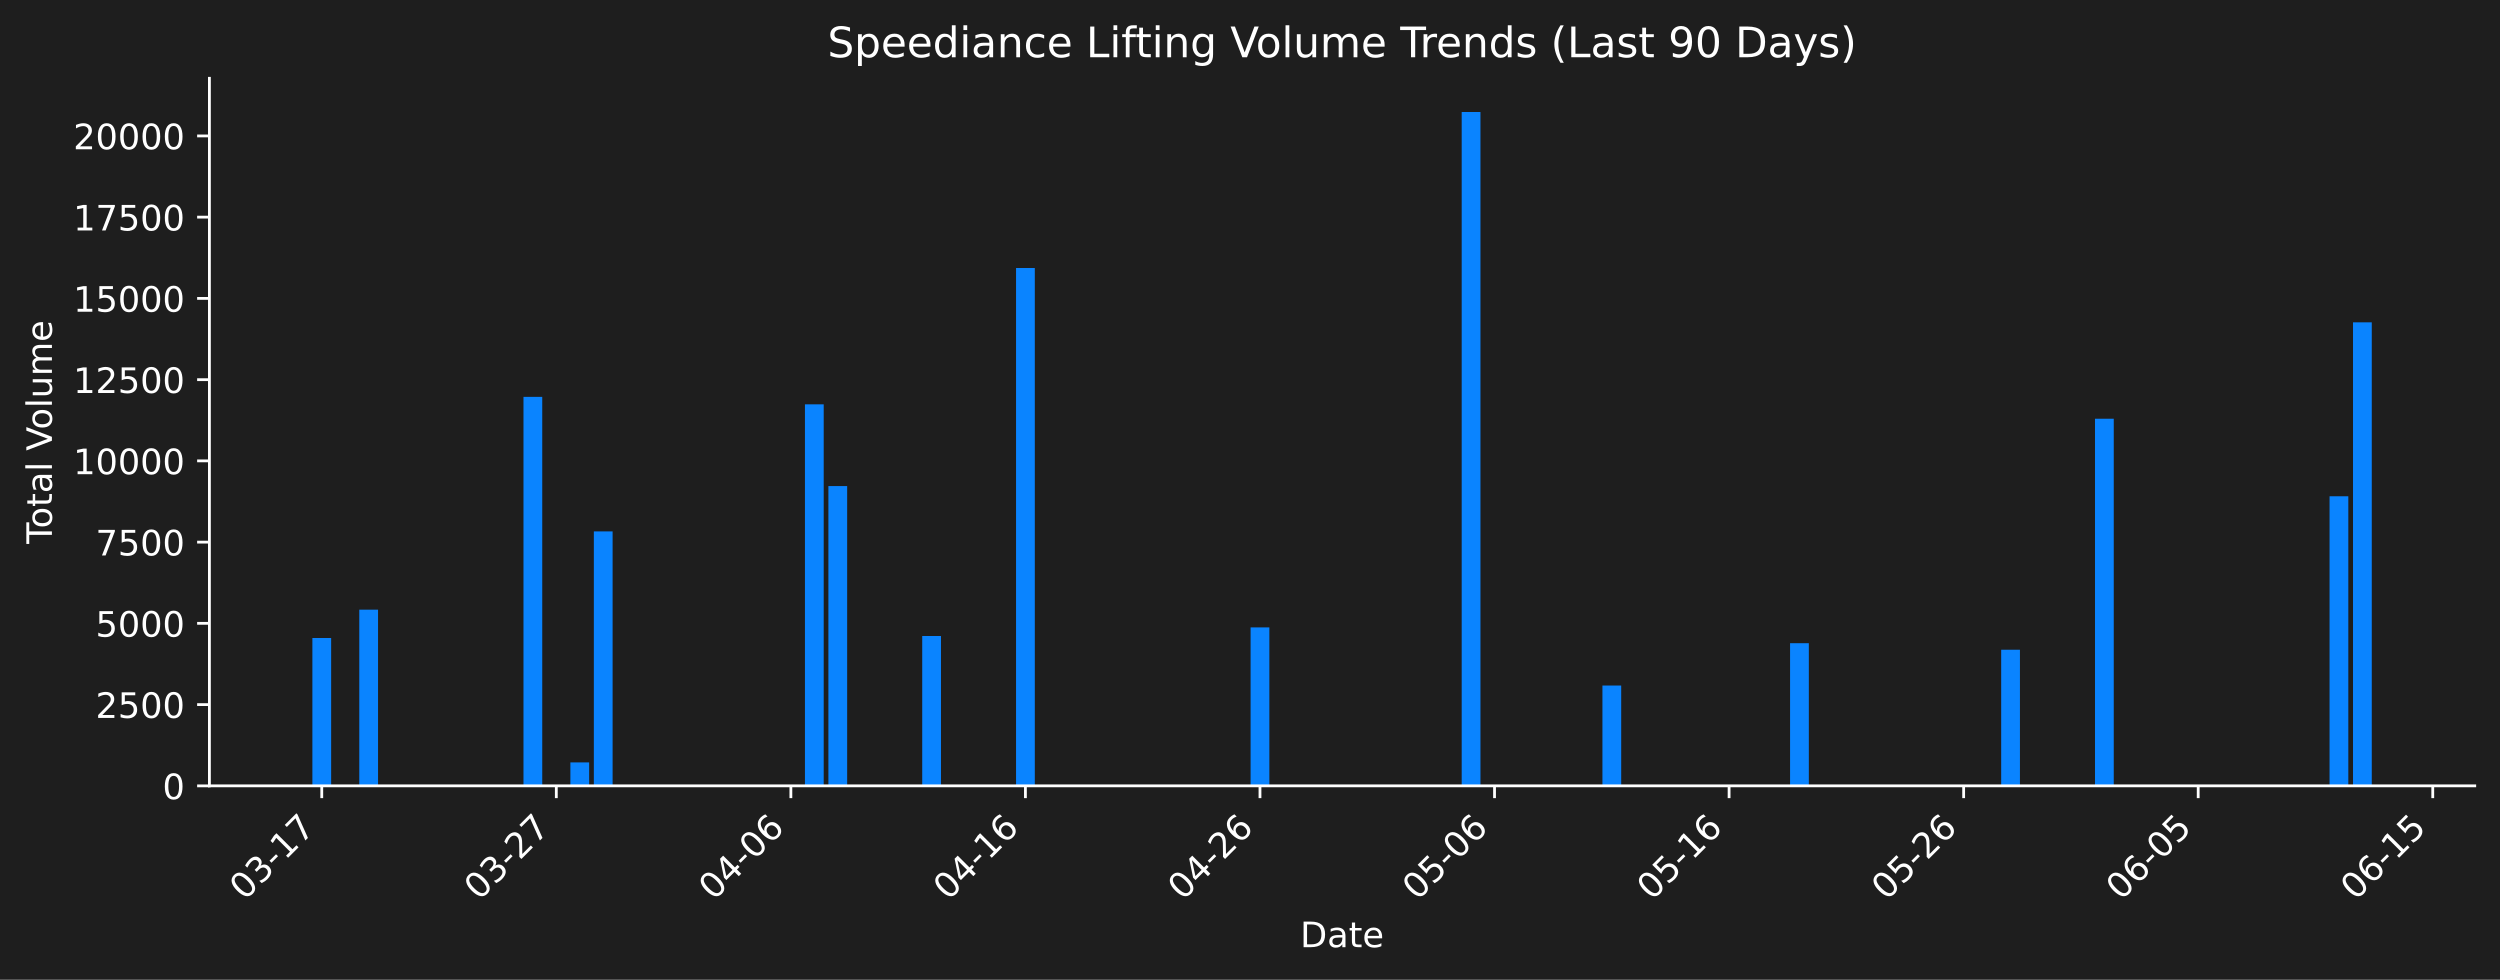
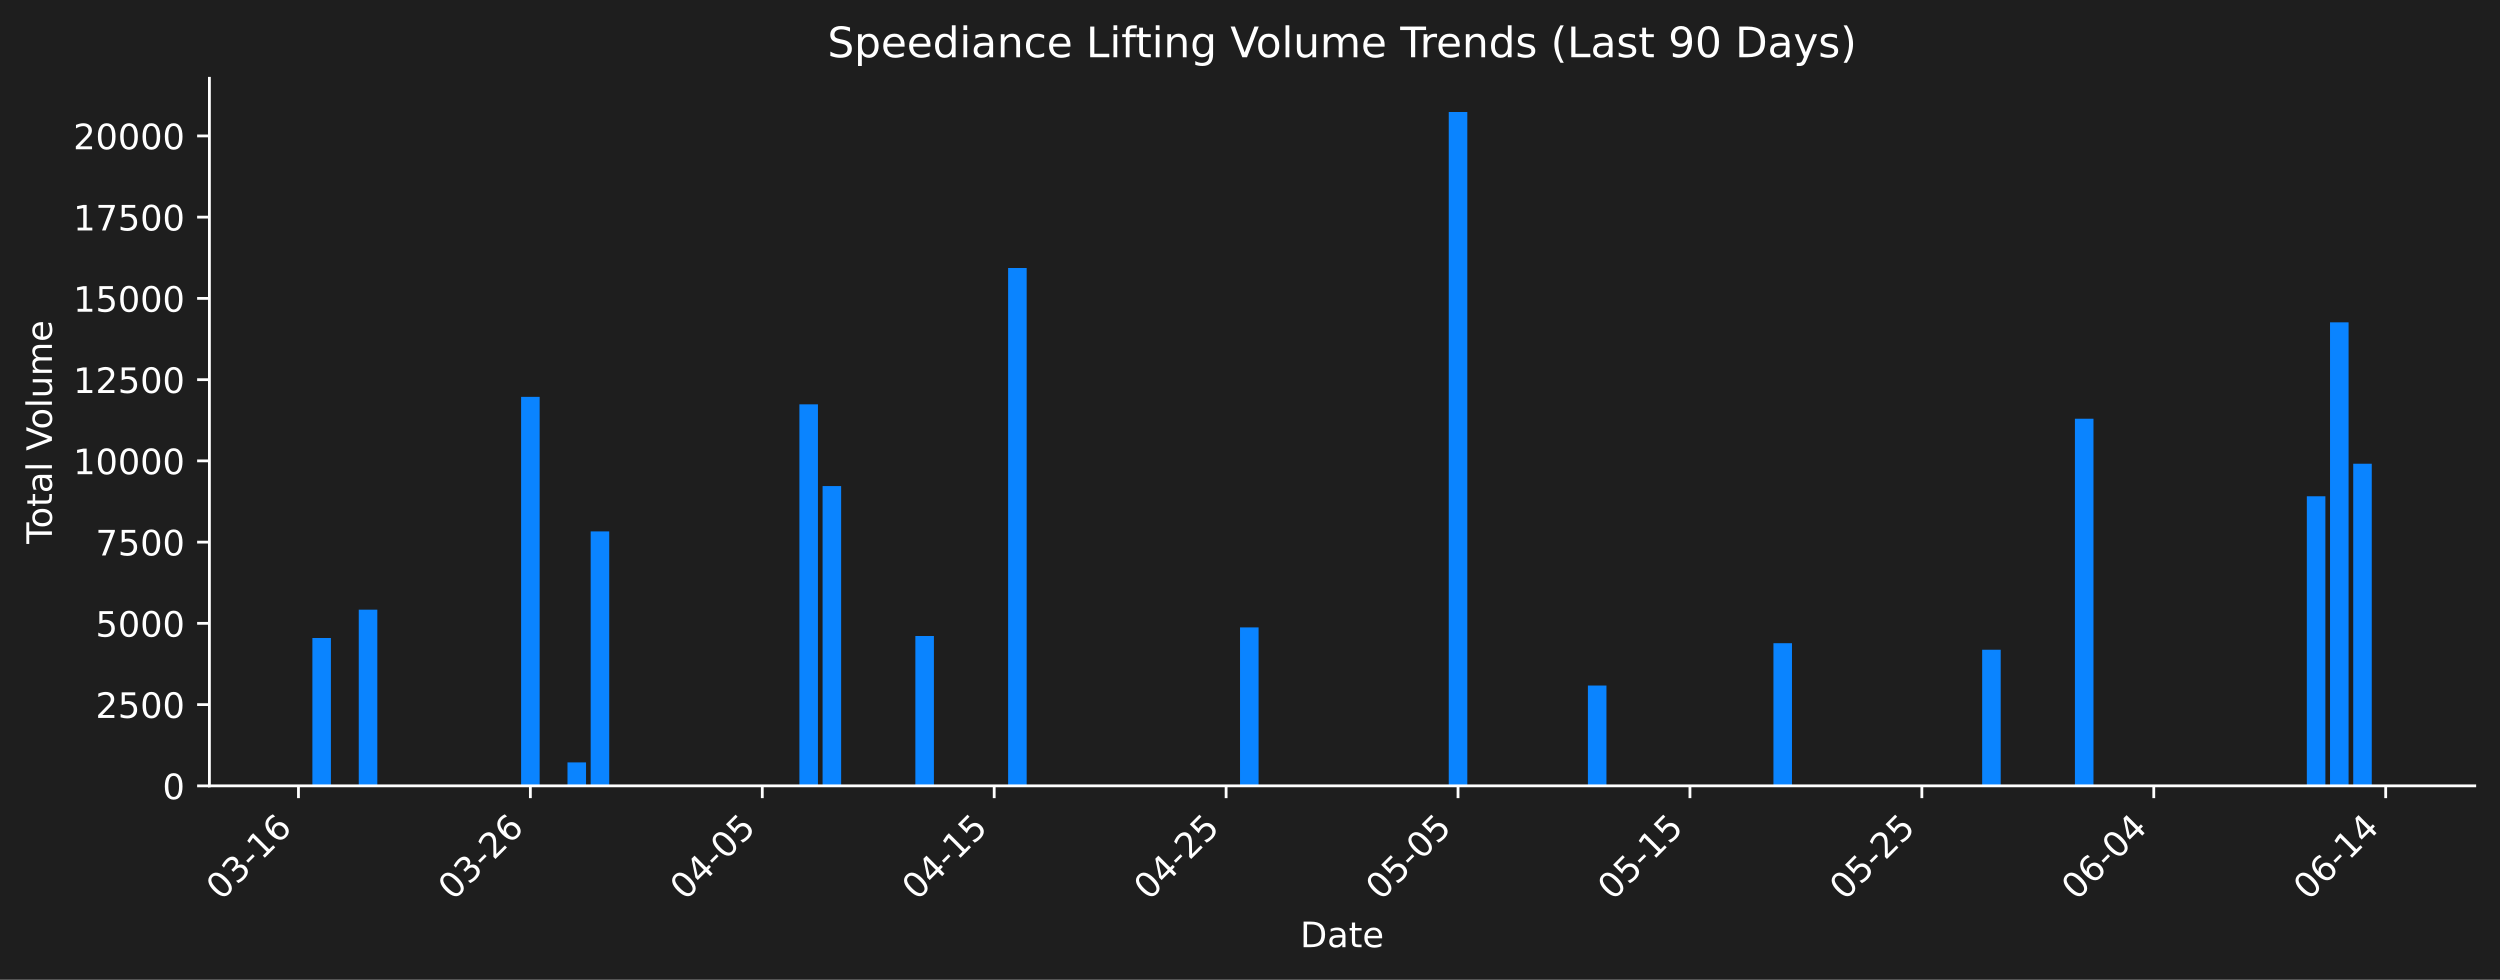
<svg xmlns="http://www.w3.org/2000/svg" xmlns:xlink="http://www.w3.org/1999/xlink" width="712.621pt" height="279.271pt" viewBox="0 0 712.621 279.271" version="1.1">
  <defs>
    <style type="text/css">*{stroke-linejoin: round; stroke-linecap: butt}</style>
  </defs>
  <g id="figure_1">
    <g id="patch_1">
      <path d="M 0 279.271  L 712.621 279.271  L 712.621 0  L 0 0  z " style="fill: #1e1e1e" />
    </g>
    <g id="axes_1">
      <g id="patch_2">
        <path d="M 59.691 224.002  L 705.421 224.002  L 705.421 22.318  L 59.691 22.318  L 59.691 224.002  z " style="fill: none" />
      </g>
      <g id="patch_3">
-         <path d="M 89.042 224.002  L 94.391 224.002  L 94.391 181.856  L 89.042 181.856  z " clip-path="url(#p6d95769d2b)" style="fill: #0a84ff" />
+         <path d="M 89.042 224.002  L 94.331 224.002  L 94.331 181.856  L 89.042 181.856  z " clip-path="url(#p8125d46ffa)" style="fill: #0a84ff" />
      </g>
      <g id="patch_4">
-         <path d="M 102.414 224.002  L 107.763 224.002  L 107.763 173.788  L 102.414 173.788  z " clip-path="url(#p6d95769d2b)" style="fill: #0a84ff" />
+         <path d="M 102.263 224.002  L 107.552 224.002  L 107.552 173.788  L 102.263 173.788  z " clip-path="url(#p8125d46ffa)" style="fill: #0a84ff" />
      </g>
      <g id="patch_5">
-         <path d="M 149.216 224.002  L 154.564 224.002  L 154.564 113.125  L 149.216 113.125  z " clip-path="url(#p6d95769d2b)" style="fill: #0a84ff" />
+         <path d="M 148.538 224.002  L 153.827 224.002  L 153.827 113.125  L 148.538 113.125  z " clip-path="url(#p8125d46ffa)" style="fill: #0a84ff" />
      </g>
      <g id="patch_6">
-         <path d="M 162.588 224.002  L 167.936 224.002  L 167.936 217.314  L 162.588 217.314  z " clip-path="url(#p6d95769d2b)" style="fill: #0a84ff" />
+         <path d="M 161.759 224.002  L 167.048 224.002  L 167.048 217.314  L 161.759 217.314  z " clip-path="url(#p8125d46ffa)" style="fill: #0a84ff" />
      </g>
      <g id="patch_7">
-         <path d="M 169.274 224.002  L 174.622 224.002  L 174.622 151.474  L 169.274 151.474  z " clip-path="url(#p6d95769d2b)" style="fill: #0a84ff" />
+         <path d="M 168.37 224.002  L 173.659 224.002  L 173.659 151.474  L 168.37 151.474  z " clip-path="url(#p8125d46ffa)" style="fill: #0a84ff" />
      </g>
      <g id="patch_8">
-         <path d="M 229.447 224.002  L 234.796 224.002  L 234.796 115.247  L 229.447 115.247  z " clip-path="url(#p6d95769d2b)" style="fill: #0a84ff" />
+         <path d="M 227.866 224.002  L 233.155 224.002  L 233.155 115.247  L 227.866 115.247  z " clip-path="url(#p8125d46ffa)" style="fill: #0a84ff" />
      </g>
      <g id="patch_9">
-         <path d="M 236.133 224.002  L 241.482 224.002  L 241.482 138.561  L 236.133 138.561  z " clip-path="url(#p6d95769d2b)" style="fill: #0a84ff" />
+         <path d="M 234.477 224.002  L 239.765 224.002  L 239.765 138.561  L 234.477 138.561  z " clip-path="url(#p8125d46ffa)" style="fill: #0a84ff" />
      </g>
      <g id="patch_10">
-         <path d="M 262.877 224.002  L 268.226 224.002  L 268.226 181.3  L 262.877 181.3  z " clip-path="url(#p6d95769d2b)" style="fill: #0a84ff" />
+         <path d="M 260.919 224.002  L 266.208 224.002  L 266.208 181.3  L 260.919 181.3  z " clip-path="url(#p8125d46ffa)" style="fill: #0a84ff" />
      </g>
      <g id="patch_11">
-         <path d="M 289.621 224.002  L 294.97 224.002  L 294.97 76.398  L 289.621 76.398  z " clip-path="url(#p6d95769d2b)" style="fill: #0a84ff" />
+         <path d="M 287.362 224.002  L 292.651 224.002  L 292.651 76.398  L 287.362 76.398  z " clip-path="url(#p8125d46ffa)" style="fill: #0a84ff" />
      </g>
      <g id="patch_12">
-         <path d="M 356.48 224.002  L 361.829 224.002  L 361.829 178.832  L 356.48 178.832  z " clip-path="url(#p6d95769d2b)" style="fill: #0a84ff" />
+         <path d="M 353.469 224.002  L 358.757 224.002  L 358.757 178.832  L 353.469 178.832  z " clip-path="url(#p8125d46ffa)" style="fill: #0a84ff" />
      </g>
      <g id="patch_13">
-         <path d="M 369.852 224.002  L 375.201 224.002  L 375.201 224.002  L 369.852 224.002  z " clip-path="url(#p6d95769d2b)" style="fill: #0a84ff" />
+         <path d="M 366.69 224.002  L 371.979 224.002  L 371.979 224.002  L 366.69 224.002  z " clip-path="url(#p8125d46ffa)" style="fill: #0a84ff" />
      </g>
      <g id="patch_14">
-         <path d="M 416.654 224.002  L 422.003 224.002  L 422.003 31.922  L 416.654 31.922  z " clip-path="url(#p6d95769d2b)" style="fill: #0a84ff" />
+         <path d="M 412.965 224.002  L 418.253 224.002  L 418.253 31.922  L 412.965 31.922  z " clip-path="url(#p8125d46ffa)" style="fill: #0a84ff" />
      </g>
      <g id="patch_15">
-         <path d="M 456.77 224.002  L 462.119 224.002  L 462.119 195.408  L 456.77 195.408  z " clip-path="url(#p6d95769d2b)" style="fill: #0a84ff" />
+         <path d="M 452.629 224.002  L 457.917 224.002  L 457.917 195.408  L 452.629 195.408  z " clip-path="url(#p8125d46ffa)" style="fill: #0a84ff" />
      </g>
      <g id="patch_16">
-         <path d="M 510.257 224.002  L 515.606 224.002  L 515.606 183.343  L 510.257 183.343  z " clip-path="url(#p6d95769d2b)" style="fill: #0a84ff" />
+         <path d="M 505.514 224.002  L 510.803 224.002  L 510.803 183.343  L 505.514 183.343  z " clip-path="url(#p8125d46ffa)" style="fill: #0a84ff" />
      </g>
      <g id="patch_17">
-         <path d="M 570.431 224.002  L 575.78 224.002  L 575.78 185.209  L 570.431 185.209  z " clip-path="url(#p6d95769d2b)" style="fill: #0a84ff" />
+         <path d="M 565.01 224.002  L 570.299 224.002  L 570.299 185.209  L 565.01 185.209  z " clip-path="url(#p8125d46ffa)" style="fill: #0a84ff" />
      </g>
      <g id="patch_18">
-         <path d="M 597.175 224.002  L 602.524 224.002  L 602.524 119.359  L 597.175 119.359  z " clip-path="url(#p6d95769d2b)" style="fill: #0a84ff" />
+         <path d="M 591.453 224.002  L 596.741 224.002  L 596.741 119.359  L 591.453 119.359  z " clip-path="url(#p8125d46ffa)" style="fill: #0a84ff" />
      </g>
      <g id="patch_19">
-         <path d="M 664.035 224.002  L 669.383 224.002  L 669.383 141.465  L 664.035 141.465  z " clip-path="url(#p6d95769d2b)" style="fill: #0a84ff" />
+         <path d="M 657.559 224.002  L 662.848 224.002  L 662.848 141.465  L 657.559 141.465  z " clip-path="url(#p8125d46ffa)" style="fill: #0a84ff" />
      </g>
      <g id="patch_20">
-         <path d="M 670.72 224.002  L 676.069 224.002  L 676.069 91.876  L 670.72 91.876  z " clip-path="url(#p6d95769d2b)" style="fill: #0a84ff" />
+         <path d="M 664.17 224.002  L 669.459 224.002  L 669.459 91.876  L 664.17 91.876  z " clip-path="url(#p8125d46ffa)" style="fill: #0a84ff" />
+       </g>
+       <g id="patch_21">
+         <path d="M 670.781 224.002  L 676.069 224.002  L 676.069 132.193  L 670.781 132.193  z " clip-path="url(#p8125d46ffa)" style="fill: #0a84ff" />
      </g>
      <g id="matplotlib.axis_1">
        <g id="xtick_1">
          <g id="line2d_1">
            <defs>
-               <path id="m5068153b06" d="M 0 0  L 0 3.5  " style="stroke: #ffffff; stroke-width: 0.8" />
+               <path id="md4a9266136" d="M 0 0  L 0 3.5  " style="stroke: #ffffff; stroke-width: 0.8" />
            </defs>
            <g>
-               <use xlink:href="#m5068153b06" x="91.716" y="224.002" style="fill: #ffffff; stroke: #ffffff; stroke-width: 0.8" />
+               <use xlink:href="#md4a9266136" x="85.076" y="224.002" style="fill: #ffffff; stroke: #ffffff; stroke-width: 0.8" />
            </g>
          </g>
          <g id="text_1">
-             <g style="fill: #ffffff" transform="translate(69.69884 256.9221) rotate(-45) scale(0.1 -0.1)">
+             <g style="fill: #ffffff" transform="translate(63.05805 256.9221) rotate(-45) scale(0.1 -0.1)">
              <defs>
                <path id="DejaVuSans-30" d="M 2034 4250  Q 1547 4250 1301 3770  Q 1056 3291 1056 2328  Q 1056 1369 1301 889  Q 1547 409 2034 409  Q 2525 409 2770 889  Q 3016 1369 3016 2328  Q 3016 3291 2770 3770  Q 2525 4250 2034 4250  z M 2034 4750  Q 2819 4750 3233 4129  Q 3647 3509 3647 2328  Q 3647 1150 3233 529  Q 2819 -91 2034 -91  Q 1250 -91 836 529  Q 422 1150 422 2328  Q 422 3509 836 4129  Q 1250 4750 2034 4750  z " transform="scale(0.015625)" />
                <path id="DejaVuSans-33" d="M 2597 2516  Q 3050 2419 3304 2112  Q 3559 1806 3559 1356  Q 3559 666 3084 287  Q 2609 -91 1734 -91  Q 1441 -91 1130 -33  Q 819 25 488 141  L 488 750  Q 750 597 1062 519  Q 1375 441 1716 441  Q 2309 441 2620 675  Q 2931 909 2931 1356  Q 2931 1769 2642 2001  Q 2353 2234 1838 2234  L 1294 2234  L 1294 2753  L 1863 2753  Q 2328 2753 2575 2939  Q 2822 3125 2822 3475  Q 2822 3834 2567 4026  Q 2313 4219 1838 4219  Q 1578 4219 1281 4162  Q 984 4106 628 3988  L 628 4550  Q 988 4650 1302 4700  Q 1616 4750 1894 4750  Q 2613 4750 3031 4423  Q 3450 4097 3450 3541  Q 3450 3153 3228 2886  Q 3006 2619 2597 2516  z " transform="scale(0.015625)" />
                <path id="DejaVuSans-2d" d="M 313 2009  L 1997 2009  L 1997 1497  L 313 1497  L 313 2009  z " transform="scale(0.015625)" />
                <path id="DejaVuSans-31" d="M 794 531  L 1825 531  L 1825 4091  L 703 3866  L 703 4441  L 1819 4666  L 2450 4666  L 2450 531  L 3481 531  L 3481 0  L 794 0  L 794 531  z " transform="scale(0.015625)" />
-                 <path id="DejaVuSans-37" d="M 525 4666  L 3525 4666  L 3525 4397  L 1831 0  L 1172 0  L 2766 4134  L 525 4134  L 525 4666  z " transform="scale(0.015625)" />
+                 <path id="DejaVuSans-36" d="M 2113 2584  Q 1688 2584 1439 2293  Q 1191 2003 1191 1497  Q 1191 994 1439 701  Q 1688 409 2113 409  Q 2538 409 2786 701  Q 3034 994 3034 1497  Q 3034 2003 2786 2293  Q 2538 2584 2113 2584  z M 3366 4563  L 3366 3988  Q 3128 4100 2886 4159  Q 2644 4219 2406 4219  Q 1781 4219 1451 3797  Q 1122 3375 1075 2522  Q 1259 2794 1537 2939  Q 1816 3084 2150 3084  Q 2853 3084 3261 2657  Q 3669 2231 3669 1497  Q 3669 778 3244 343  Q 2819 -91 2113 -91  Q 1303 -91 875 529  Q 447 1150 447 2328  Q 447 3434 972 4092  Q 1497 4750 2381 4750  Q 2619 4750 2861 4703  Q 3103 4656 3366 4563  z " transform="scale(0.015625)" />
              </defs>
              <use xlink:href="#DejaVuSans-30" />
              <use xlink:href="#DejaVuSans-33" transform="translate(63.62305 0)" />
              <use xlink:href="#DejaVuSans-2d" transform="translate(127.2461 0)" />
              <use xlink:href="#DejaVuSans-31" transform="translate(163.3301 0)" />
-               <use xlink:href="#DejaVuSans-37" transform="translate(226.9531 0)" />
+               <use xlink:href="#DejaVuSans-36" transform="translate(226.9531 0)" />
            </g>
          </g>
        </g>
        <g id="xtick_2">
          <g id="line2d_2">
            <g>
-               <use xlink:href="#m5068153b06" x="158.576" y="224.002" style="fill: #ffffff; stroke: #ffffff; stroke-width: 0.8" />
+               <use xlink:href="#md4a9266136" x="151.182" y="224.002" style="fill: #ffffff; stroke: #ffffff; stroke-width: 0.8" />
            </g>
          </g>
          <g id="text_2">
-             <g style="fill: #ffffff" transform="translate(136.5584 256.9221) rotate(-45) scale(0.1 -0.1)">
+             <g style="fill: #ffffff" transform="translate(129.1647 256.9221) rotate(-45) scale(0.1 -0.1)">
              <defs>
                <path id="DejaVuSans-32" d="M 1228 531  L 3431 531  L 3431 0  L 469 0  L 469 531  Q 828 903 1448 1529  Q 2069 2156 2228 2338  Q 2531 2678 2651 2914  Q 2772 3150 2772 3378  Q 2772 3750 2511 3984  Q 2250 4219 1831 4219  Q 1534 4219 1204 4116  Q 875 4013 500 3803  L 500 4441  Q 881 4594 1212 4672  Q 1544 4750 1819 4750  Q 2544 4750 2975 4387  Q 3406 4025 3406 3419  Q 3406 3131 3298 2873  Q 3191 2616 2906 2266  Q 2828 2175 2409 1742  Q 1991 1309 1228 531  z " transform="scale(0.015625)" />
              </defs>
              <use xlink:href="#DejaVuSans-30" />
              <use xlink:href="#DejaVuSans-33" transform="translate(63.62305 0)" />
              <use xlink:href="#DejaVuSans-2d" transform="translate(127.2461 0)" />
              <use xlink:href="#DejaVuSans-32" transform="translate(163.3301 0)" />
-               <use xlink:href="#DejaVuSans-37" transform="translate(226.9531 0)" />
+               <use xlink:href="#DejaVuSans-36" transform="translate(226.9531 0)" />
            </g>
          </g>
        </g>
        <g id="xtick_3">
          <g id="line2d_3">
            <g>
-               <use xlink:href="#m5068153b06" x="225.436" y="224.002" style="fill: #ffffff; stroke: #ffffff; stroke-width: 0.8" />
+               <use xlink:href="#md4a9266136" x="217.289" y="224.002" style="fill: #ffffff; stroke: #ffffff; stroke-width: 0.8" />
            </g>
          </g>
          <g id="text_3">
-             <g style="fill: #ffffff" transform="translate(203.418 256.9221) rotate(-45) scale(0.1 -0.1)">
+             <g style="fill: #ffffff" transform="translate(195.2714 256.9221) rotate(-45) scale(0.1 -0.1)">
              <defs>
                <path id="DejaVuSans-34" d="M 2419 4116  L 825 1625  L 2419 1625  L 2419 4116  z M 2253 4666  L 3047 4666  L 3047 1625  L 3713 1625  L 3713 1100  L 3047 1100  L 3047 0  L 2419 0  L 2419 1100  L 313 1100  L 313 1709  L 2253 4666  z " transform="scale(0.015625)" />
-                 <path id="DejaVuSans-36" d="M 2113 2584  Q 1688 2584 1439 2293  Q 1191 2003 1191 1497  Q 1191 994 1439 701  Q 1688 409 2113 409  Q 2538 409 2786 701  Q 3034 994 3034 1497  Q 3034 2003 2786 2293  Q 2538 2584 2113 2584  z M 3366 4563  L 3366 3988  Q 3128 4100 2886 4159  Q 2644 4219 2406 4219  Q 1781 4219 1451 3797  Q 1122 3375 1075 2522  Q 1259 2794 1537 2939  Q 1816 3084 2150 3084  Q 2853 3084 3261 2657  Q 3669 2231 3669 1497  Q 3669 778 3244 343  Q 2819 -91 2113 -91  Q 1303 -91 875 529  Q 447 1150 447 2328  Q 447 3434 972 4092  Q 1497 4750 2381 4750  Q 2619 4750 2861 4703  Q 3103 4656 3366 4563  z " transform="scale(0.015625)" />
+                 <path id="DejaVuSans-35" d="M 691 4666  L 3169 4666  L 3169 4134  L 1269 4134  L 1269 2991  Q 1406 3038 1543 3061  Q 1681 3084 1819 3084  Q 2600 3084 3056 2656  Q 3513 2228 3513 1497  Q 3513 744 3044 326  Q 2575 -91 1722 -91  Q 1428 -91 1123 -41  Q 819 9 494 109  L 494 744  Q 775 591 1075 516  Q 1375 441 1709 441  Q 2250 441 2565 725  Q 2881 1009 2881 1497  Q 2881 1984 2565 2268  Q 2250 2553 1709 2553  Q 1456 2553 1204 2497  Q 953 2441 691 2322  L 691 4666  z " transform="scale(0.015625)" />
              </defs>
              <use xlink:href="#DejaVuSans-30" />
              <use xlink:href="#DejaVuSans-34" transform="translate(63.62305 0)" />
              <use xlink:href="#DejaVuSans-2d" transform="translate(127.2461 0)" />
              <use xlink:href="#DejaVuSans-30" transform="translate(163.3301 0)" />
-               <use xlink:href="#DejaVuSans-36" transform="translate(226.9531 0)" />
+               <use xlink:href="#DejaVuSans-35" transform="translate(226.9531 0)" />
            </g>
          </g>
        </g>
        <g id="xtick_4">
          <g id="line2d_4">
            <g>
-               <use xlink:href="#m5068153b06" x="292.295" y="224.002" style="fill: #ffffff; stroke: #ffffff; stroke-width: 0.8" />
+               <use xlink:href="#md4a9266136" x="283.396" y="224.002" style="fill: #ffffff; stroke: #ffffff; stroke-width: 0.8" />
            </g>
          </g>
          <g id="text_4">
-             <g style="fill: #ffffff" transform="translate(270.2776 256.9221) rotate(-45) scale(0.1 -0.1)">
+             <g style="fill: #ffffff" transform="translate(261.3781 256.9221) rotate(-45) scale(0.1 -0.1)">
              <use xlink:href="#DejaVuSans-30" />
              <use xlink:href="#DejaVuSans-34" transform="translate(63.62305 0)" />
              <use xlink:href="#DejaVuSans-2d" transform="translate(127.2461 0)" />
              <use xlink:href="#DejaVuSans-31" transform="translate(163.3301 0)" />
-               <use xlink:href="#DejaVuSans-36" transform="translate(226.9531 0)" />
+               <use xlink:href="#DejaVuSans-35" transform="translate(226.9531 0)" />
            </g>
          </g>
        </g>
        <g id="xtick_5">
          <g id="line2d_5">
            <g>
-               <use xlink:href="#m5068153b06" x="359.155" y="224.002" style="fill: #ffffff; stroke: #ffffff; stroke-width: 0.8" />
+               <use xlink:href="#md4a9266136" x="349.502" y="224.002" style="fill: #ffffff; stroke: #ffffff; stroke-width: 0.8" />
            </g>
          </g>
          <g id="text_5">
-             <g style="fill: #ffffff" transform="translate(337.1372 256.9221) rotate(-45) scale(0.1 -0.1)">
+             <g style="fill: #ffffff" transform="translate(327.4848 256.9221) rotate(-45) scale(0.1 -0.1)">
              <use xlink:href="#DejaVuSans-30" />
              <use xlink:href="#DejaVuSans-34" transform="translate(63.62305 0)" />
              <use xlink:href="#DejaVuSans-2d" transform="translate(127.2461 0)" />
              <use xlink:href="#DejaVuSans-32" transform="translate(163.3301 0)" />
-               <use xlink:href="#DejaVuSans-36" transform="translate(226.9531 0)" />
+               <use xlink:href="#DejaVuSans-35" transform="translate(226.9531 0)" />
            </g>
          </g>
        </g>
        <g id="xtick_6">
          <g id="line2d_6">
            <g>
-               <use xlink:href="#m5068153b06" x="426.014" y="224.002" style="fill: #ffffff; stroke: #ffffff; stroke-width: 0.8" />
+               <use xlink:href="#md4a9266136" x="415.609" y="224.002" style="fill: #ffffff; stroke: #ffffff; stroke-width: 0.8" />
            </g>
          </g>
          <g id="text_6">
-             <g style="fill: #ffffff" transform="translate(403.9968 256.9221) rotate(-45) scale(0.1 -0.1)">
-               <defs>
-                 <path id="DejaVuSans-35" d="M 691 4666  L 3169 4666  L 3169 4134  L 1269 4134  L 1269 2991  Q 1406 3038 1543 3061  Q 1681 3084 1819 3084  Q 2600 3084 3056 2656  Q 3513 2228 3513 1497  Q 3513 744 3044 326  Q 2575 -91 1722 -91  Q 1428 -91 1123 -41  Q 819 9 494 109  L 494 744  Q 775 591 1075 516  Q 1375 441 1709 441  Q 2250 441 2565 725  Q 2881 1009 2881 1497  Q 2881 1984 2565 2268  Q 2250 2553 1709 2553  Q 1456 2553 1204 2497  Q 953 2441 691 2322  L 691 4666  z " transform="scale(0.015625)" />
-               </defs>
+             <g style="fill: #ffffff" transform="translate(393.5914 256.9221) rotate(-45) scale(0.1 -0.1)">
              <use xlink:href="#DejaVuSans-30" />
              <use xlink:href="#DejaVuSans-35" transform="translate(63.62305 0)" />
              <use xlink:href="#DejaVuSans-2d" transform="translate(127.2461 0)" />
              <use xlink:href="#DejaVuSans-30" transform="translate(163.3301 0)" />
-               <use xlink:href="#DejaVuSans-36" transform="translate(226.9531 0)" />
+               <use xlink:href="#DejaVuSans-35" transform="translate(226.9531 0)" />
            </g>
          </g>
        </g>
        <g id="xtick_7">
          <g id="line2d_7">
            <g>
-               <use xlink:href="#m5068153b06" x="492.874" y="224.002" style="fill: #ffffff; stroke: #ffffff; stroke-width: 0.8" />
+               <use xlink:href="#md4a9266136" x="481.716" y="224.002" style="fill: #ffffff; stroke: #ffffff; stroke-width: 0.8" />
            </g>
          </g>
          <g id="text_7">
-             <g style="fill: #ffffff" transform="translate(470.8564 256.9221) rotate(-45) scale(0.1 -0.1)">
+             <g style="fill: #ffffff" transform="translate(459.6981 256.9221) rotate(-45) scale(0.1 -0.1)">
              <use xlink:href="#DejaVuSans-30" />
              <use xlink:href="#DejaVuSans-35" transform="translate(63.62305 0)" />
              <use xlink:href="#DejaVuSans-2d" transform="translate(127.2461 0)" />
              <use xlink:href="#DejaVuSans-31" transform="translate(163.3301 0)" />
-               <use xlink:href="#DejaVuSans-36" transform="translate(226.9531 0)" />
+               <use xlink:href="#DejaVuSans-35" transform="translate(226.9531 0)" />
            </g>
          </g>
        </g>
        <g id="xtick_8">
          <g id="line2d_8">
            <g>
-               <use xlink:href="#m5068153b06" x="559.734" y="224.002" style="fill: #ffffff; stroke: #ffffff; stroke-width: 0.8" />
+               <use xlink:href="#md4a9266136" x="547.822" y="224.002" style="fill: #ffffff; stroke: #ffffff; stroke-width: 0.8" />
            </g>
          </g>
          <g id="text_8">
-             <g style="fill: #ffffff" transform="translate(537.716 256.9221) rotate(-45) scale(0.1 -0.1)">
+             <g style="fill: #ffffff" transform="translate(525.8048 256.9221) rotate(-45) scale(0.1 -0.1)">
              <use xlink:href="#DejaVuSans-30" />
              <use xlink:href="#DejaVuSans-35" transform="translate(63.62305 0)" />
              <use xlink:href="#DejaVuSans-2d" transform="translate(127.2461 0)" />
              <use xlink:href="#DejaVuSans-32" transform="translate(163.3301 0)" />
-               <use xlink:href="#DejaVuSans-36" transform="translate(226.9531 0)" />
+               <use xlink:href="#DejaVuSans-35" transform="translate(226.9531 0)" />
            </g>
          </g>
        </g>
        <g id="xtick_9">
          <g id="line2d_9">
            <g>
-               <use xlink:href="#m5068153b06" x="626.593" y="224.002" style="fill: #ffffff; stroke: #ffffff; stroke-width: 0.8" />
+               <use xlink:href="#md4a9266136" x="613.929" y="224.002" style="fill: #ffffff; stroke: #ffffff; stroke-width: 0.8" />
            </g>
          </g>
          <g id="text_9">
-             <g style="fill: #ffffff" transform="translate(604.5756 256.9221) rotate(-45) scale(0.1 -0.1)">
+             <g style="fill: #ffffff" transform="translate(591.9114 256.9221) rotate(-45) scale(0.1 -0.1)">
              <use xlink:href="#DejaVuSans-30" />
              <use xlink:href="#DejaVuSans-36" transform="translate(63.62305 0)" />
              <use xlink:href="#DejaVuSans-2d" transform="translate(127.2461 0)" />
              <use xlink:href="#DejaVuSans-30" transform="translate(163.3301 0)" />
-               <use xlink:href="#DejaVuSans-35" transform="translate(226.9531 0)" />
+               <use xlink:href="#DejaVuSans-34" transform="translate(226.9531 0)" />
            </g>
          </g>
        </g>
        <g id="xtick_10">
          <g id="line2d_10">
            <g>
-               <use xlink:href="#m5068153b06" x="693.453" y="224.002" style="fill: #ffffff; stroke: #ffffff; stroke-width: 0.8" />
+               <use xlink:href="#md4a9266136" x="680.036" y="224.002" style="fill: #ffffff; stroke: #ffffff; stroke-width: 0.8" />
            </g>
          </g>
          <g id="text_10">
-             <g style="fill: #ffffff" transform="translate(671.4352 256.9221) rotate(-45) scale(0.1 -0.1)">
+             <g style="fill: #ffffff" transform="translate(658.0181 256.9221) rotate(-45) scale(0.1 -0.1)">
              <use xlink:href="#DejaVuSans-30" />
              <use xlink:href="#DejaVuSans-36" transform="translate(63.62305 0)" />
              <use xlink:href="#DejaVuSans-2d" transform="translate(127.2461 0)" />
              <use xlink:href="#DejaVuSans-31" transform="translate(163.3301 0)" />
-               <use xlink:href="#DejaVuSans-35" transform="translate(226.9531 0)" />
+               <use xlink:href="#DejaVuSans-34" transform="translate(226.9531 0)" />
            </g>
          </g>
        </g>
        <g id="text_11">
          <g style="fill: #ffffff" transform="translate(370.6048 269.9911) scale(0.1 -0.1)">
            <defs>
              <path id="DejaVuSans-44" d="M 1259 4147  L 1259 519  L 2022 519  Q 2988 519 3436 956  Q 3884 1394 3884 2338  Q 3884 3275 3436 3711  Q 2988 4147 2022 4147  L 1259 4147  z M 628 4666  L 1925 4666  Q 3281 4666 3915 4102  Q 4550 3538 4550 2338  Q 4550 1131 3912 565  Q 3275 0 1925 0  L 628 0  L 628 4666  z " transform="scale(0.015625)" />
              <path id="DejaVuSans-61" d="M 2194 1759  Q 1497 1759 1228 1600  Q 959 1441 959 1056  Q 959 750 1161 570  Q 1363 391 1709 391  Q 2188 391 2477 730  Q 2766 1069 2766 1631  L 2766 1759  L 2194 1759  z M 3341 1997  L 3341 0  L 2766 0  L 2766 531  Q 2569 213 2275 61  Q 1981 -91 1556 -91  Q 1019 -91 701 211  Q 384 513 384 1019  Q 384 1609 779 1909  Q 1175 2209 1959 2209  L 2766 2209  L 2766 2266  Q 2766 2663 2505 2880  Q 2244 3097 1772 3097  Q 1472 3097 1187 3025  Q 903 2953 641 2809  L 641 3341  Q 956 3463 1253 3523  Q 1550 3584 1831 3584  Q 2591 3584 2966 3190  Q 3341 2797 3341 1997  z " transform="scale(0.015625)" />
              <path id="DejaVuSans-74" d="M 1172 4494  L 1172 3500  L 2356 3500  L 2356 3053  L 1172 3053  L 1172 1153  Q 1172 725 1289 603  Q 1406 481 1766 481  L 2356 481  L 2356 0  L 1766 0  Q 1100 0 847 248  Q 594 497 594 1153  L 594 3053  L 172 3053  L 172 3500  L 594 3500  L 594 4494  L 1172 4494  z " transform="scale(0.015625)" />
              <path id="DejaVuSans-65" d="M 3597 1894  L 3597 1613  L 953 1613  Q 991 1019 1311 708  Q 1631 397 2203 397  Q 2534 397 2845 478  Q 3156 559 3463 722  L 3463 178  Q 3153 47 2828 -22  Q 2503 -91 2169 -91  Q 1331 -91 842 396  Q 353 884 353 1716  Q 353 2575 817 3079  Q 1281 3584 2069 3584  Q 2775 3584 3186 3129  Q 3597 2675 3597 1894  z M 3022 2063  Q 3016 2534 2758 2815  Q 2500 3097 2075 3097  Q 1594 3097 1305 2825  Q 1016 2553 972 2059  L 3022 2063  z " transform="scale(0.015625)" />
            </defs>
            <use xlink:href="#DejaVuSans-44" />
            <use xlink:href="#DejaVuSans-61" transform="translate(77.00195 0)" />
            <use xlink:href="#DejaVuSans-74" transform="translate(138.2812 0)" />
            <use xlink:href="#DejaVuSans-65" transform="translate(177.4902 0)" />
          </g>
        </g>
      </g>
      <g id="matplotlib.axis_2">
        <g id="ytick_1">
          <g id="line2d_11">
            <defs>
-               <path id="mb4b7e7c17c" d="M 0 0  L -3.5 0  " style="stroke: #ffffff; stroke-width: 0.8" />
+               <path id="md072f6dc8a" d="M 0 0  L -3.5 0  " style="stroke: #ffffff; stroke-width: 0.8" />
            </defs>
            <g>
-               <use xlink:href="#mb4b7e7c17c" x="59.691" y="224.002" style="fill: #ffffff; stroke: #ffffff; stroke-width: 0.8" />
+               <use xlink:href="#md072f6dc8a" x="59.691" y="224.002" style="fill: #ffffff; stroke: #ffffff; stroke-width: 0.8" />
            </g>
          </g>
          <g id="text_12">
            <g style="fill: #ffffff" transform="translate(46.32812 227.8014) scale(0.1 -0.1)">
              <use xlink:href="#DejaVuSans-30" />
            </g>
          </g>
        </g>
        <g id="ytick_2">
          <g id="line2d_12">
            <g>
-               <use xlink:href="#mb4b7e7c17c" x="59.691" y="200.845" style="fill: #ffffff; stroke: #ffffff; stroke-width: 0.8" />
+               <use xlink:href="#md072f6dc8a" x="59.691" y="200.845" style="fill: #ffffff; stroke: #ffffff; stroke-width: 0.8" />
            </g>
          </g>
          <g id="text_13">
            <g style="fill: #ffffff" transform="translate(27.24063 204.6442) scale(0.1 -0.1)">
              <use xlink:href="#DejaVuSans-32" />
              <use xlink:href="#DejaVuSans-35" transform="translate(63.62305 0)" />
              <use xlink:href="#DejaVuSans-30" transform="translate(127.2461 0)" />
              <use xlink:href="#DejaVuSans-30" transform="translate(190.8691 0)" />
            </g>
          </g>
        </g>
        <g id="ytick_3">
          <g id="line2d_13">
            <g>
-               <use xlink:href="#mb4b7e7c17c" x="59.691" y="177.688" style="fill: #ffffff; stroke: #ffffff; stroke-width: 0.8" />
+               <use xlink:href="#md072f6dc8a" x="59.691" y="177.688" style="fill: #ffffff; stroke: #ffffff; stroke-width: 0.8" />
            </g>
          </g>
          <g id="text_14">
            <g style="fill: #ffffff" transform="translate(27.24063 181.4869) scale(0.1 -0.1)">
              <use xlink:href="#DejaVuSans-35" />
              <use xlink:href="#DejaVuSans-30" transform="translate(63.62305 0)" />
              <use xlink:href="#DejaVuSans-30" transform="translate(127.2461 0)" />
              <use xlink:href="#DejaVuSans-30" transform="translate(190.8691 0)" />
            </g>
          </g>
        </g>
        <g id="ytick_4">
          <g id="line2d_14">
            <g>
-               <use xlink:href="#mb4b7e7c17c" x="59.691" y="154.53" style="fill: #ffffff; stroke: #ffffff; stroke-width: 0.8" />
+               <use xlink:href="#md072f6dc8a" x="59.691" y="154.53" style="fill: #ffffff; stroke: #ffffff; stroke-width: 0.8" />
            </g>
          </g>
          <g id="text_15">
            <g style="fill: #ffffff" transform="translate(27.24063 158.3297) scale(0.1 -0.1)">
+               <defs>
+                 <path id="DejaVuSans-37" d="M 525 4666  L 3525 4666  L 3525 4397  L 1831 0  L 1172 0  L 2766 4134  L 525 4134  L 525 4666  z " transform="scale(0.015625)" />
+               </defs>
              <use xlink:href="#DejaVuSans-37" />
              <use xlink:href="#DejaVuSans-35" transform="translate(63.62305 0)" />
              <use xlink:href="#DejaVuSans-30" transform="translate(127.2461 0)" />
              <use xlink:href="#DejaVuSans-30" transform="translate(190.8691 0)" />
            </g>
          </g>
        </g>
        <g id="ytick_5">
          <g id="line2d_15">
            <g>
-               <use xlink:href="#mb4b7e7c17c" x="59.691" y="131.373" style="fill: #ffffff; stroke: #ffffff; stroke-width: 0.8" />
+               <use xlink:href="#md072f6dc8a" x="59.691" y="131.373" style="fill: #ffffff; stroke: #ffffff; stroke-width: 0.8" />
            </g>
          </g>
          <g id="text_16">
            <g style="fill: #ffffff" transform="translate(20.87813 135.1724) scale(0.1 -0.1)">
              <use xlink:href="#DejaVuSans-31" />
              <use xlink:href="#DejaVuSans-30" transform="translate(63.62305 0)" />
              <use xlink:href="#DejaVuSans-30" transform="translate(127.2461 0)" />
              <use xlink:href="#DejaVuSans-30" transform="translate(190.8691 0)" />
              <use xlink:href="#DejaVuSans-30" transform="translate(254.4922 0)" />
            </g>
          </g>
        </g>
        <g id="ytick_6">
          <g id="line2d_16">
            <g>
-               <use xlink:href="#mb4b7e7c17c" x="59.691" y="108.216" style="fill: #ffffff; stroke: #ffffff; stroke-width: 0.8" />
+               <use xlink:href="#md072f6dc8a" x="59.691" y="108.216" style="fill: #ffffff; stroke: #ffffff; stroke-width: 0.8" />
            </g>
          </g>
          <g id="text_17">
            <g style="fill: #ffffff" transform="translate(20.87813 112.0152) scale(0.1 -0.1)">
              <use xlink:href="#DejaVuSans-31" />
              <use xlink:href="#DejaVuSans-32" transform="translate(63.62305 0)" />
              <use xlink:href="#DejaVuSans-35" transform="translate(127.2461 0)" />
              <use xlink:href="#DejaVuSans-30" transform="translate(190.8691 0)" />
              <use xlink:href="#DejaVuSans-30" transform="translate(254.4922 0)" />
            </g>
          </g>
        </g>
        <g id="ytick_7">
          <g id="line2d_17">
            <g>
-               <use xlink:href="#mb4b7e7c17c" x="59.691" y="85.059" style="fill: #ffffff; stroke: #ffffff; stroke-width: 0.8" />
+               <use xlink:href="#md072f6dc8a" x="59.691" y="85.059" style="fill: #ffffff; stroke: #ffffff; stroke-width: 0.8" />
            </g>
          </g>
          <g id="text_18">
            <g style="fill: #ffffff" transform="translate(20.87813 88.85795) scale(0.1 -0.1)">
              <use xlink:href="#DejaVuSans-31" />
              <use xlink:href="#DejaVuSans-35" transform="translate(63.62305 0)" />
              <use xlink:href="#DejaVuSans-30" transform="translate(127.2461 0)" />
              <use xlink:href="#DejaVuSans-30" transform="translate(190.8691 0)" />
              <use xlink:href="#DejaVuSans-30" transform="translate(254.4922 0)" />
            </g>
          </g>
        </g>
        <g id="ytick_8">
          <g id="line2d_18">
            <g>
-               <use xlink:href="#mb4b7e7c17c" x="59.691" y="61.901" style="fill: #ffffff; stroke: #ffffff; stroke-width: 0.8" />
+               <use xlink:href="#md072f6dc8a" x="59.691" y="61.901" style="fill: #ffffff; stroke: #ffffff; stroke-width: 0.8" />
            </g>
          </g>
          <g id="text_19">
            <g style="fill: #ffffff" transform="translate(20.87813 65.70071) scale(0.1 -0.1)">
              <use xlink:href="#DejaVuSans-31" />
              <use xlink:href="#DejaVuSans-37" transform="translate(63.62305 0)" />
              <use xlink:href="#DejaVuSans-35" transform="translate(127.2461 0)" />
              <use xlink:href="#DejaVuSans-30" transform="translate(190.8691 0)" />
              <use xlink:href="#DejaVuSans-30" transform="translate(254.4922 0)" />
            </g>
          </g>
        </g>
        <g id="ytick_9">
          <g id="line2d_19">
            <g>
-               <use xlink:href="#mb4b7e7c17c" x="59.691" y="38.744" style="fill: #ffffff; stroke: #ffffff; stroke-width: 0.8" />
+               <use xlink:href="#md072f6dc8a" x="59.691" y="38.744" style="fill: #ffffff; stroke: #ffffff; stroke-width: 0.8" />
            </g>
          </g>
          <g id="text_20">
            <g style="fill: #ffffff" transform="translate(20.87813 42.54347) scale(0.1 -0.1)">
              <use xlink:href="#DejaVuSans-32" />
              <use xlink:href="#DejaVuSans-30" transform="translate(63.62305 0)" />
              <use xlink:href="#DejaVuSans-30" transform="translate(127.2461 0)" />
              <use xlink:href="#DejaVuSans-30" transform="translate(190.8691 0)" />
              <use xlink:href="#DejaVuSans-30" transform="translate(254.4922 0)" />
            </g>
          </g>
        </g>
        <g id="text_21">
          <g style="fill: #ffffff" transform="translate(14.79844 155.0226) rotate(-90) scale(0.1 -0.1)">
            <defs>
              <path id="DejaVuSans-54" d="M -19 4666  L 3928 4666  L 3928 4134  L 2272 4134  L 2272 0  L 1638 0  L 1638 4134  L -19 4134  L -19 4666  z " transform="scale(0.015625)" />
              <path id="DejaVuSans-6f" d="M 1959 3097  Q 1497 3097 1228 2736  Q 959 2375 959 1747  Q 959 1119 1226 758  Q 1494 397 1959 397  Q 2419 397 2687 759  Q 2956 1122 2956 1747  Q 2956 2369 2687 2733  Q 2419 3097 1959 3097  z M 1959 3584  Q 2709 3584 3137 3096  Q 3566 2609 3566 1747  Q 3566 888 3137 398  Q 2709 -91 1959 -91  Q 1206 -91 779 398  Q 353 888 353 1747  Q 353 2609 779 3096  Q 1206 3584 1959 3584  z " transform="scale(0.015625)" />
              <path id="DejaVuSans-6c" d="M 603 4863  L 1178 4863  L 1178 0  L 603 0  L 603 4863  z " transform="scale(0.015625)" />
              <path id="DejaVuSans-20" transform="scale(0.015625)" />
              <path id="DejaVuSans-56" d="M 1831 0  L 50 4666  L 709 4666  L 2188 738  L 3669 4666  L 4325 4666  L 2547 0  L 1831 0  z " transform="scale(0.015625)" />
              <path id="DejaVuSans-75" d="M 544 1381  L 544 3500  L 1119 3500  L 1119 1403  Q 1119 906 1312 657  Q 1506 409 1894 409  Q 2359 409 2629 706  Q 2900 1003 2900 1516  L 2900 3500  L 3475 3500  L 3475 0  L 2900 0  L 2900 538  Q 2691 219 2414 64  Q 2138 -91 1772 -91  Q 1169 -91 856 284  Q 544 659 544 1381  z M 1991 3584  L 1991 3584  z " transform="scale(0.015625)" />
              <path id="DejaVuSans-6d" d="M 3328 2828  Q 3544 3216 3844 3400  Q 4144 3584 4550 3584  Q 5097 3584 5394 3201  Q 5691 2819 5691 2113  L 5691 0  L 5113 0  L 5113 2094  Q 5113 2597 4934 2840  Q 4756 3084 4391 3084  Q 3944 3084 3684 2787  Q 3425 2491 3425 1978  L 3425 0  L 2847 0  L 2847 2094  Q 2847 2600 2669 2842  Q 2491 3084 2119 3084  Q 1678 3084 1418 2786  Q 1159 2488 1159 1978  L 1159 0  L 581 0  L 581 3500  L 1159 3500  L 1159 2956  Q 1356 3278 1631 3431  Q 1906 3584 2284 3584  Q 2666 3584 2933 3390  Q 3200 3197 3328 2828  z " transform="scale(0.015625)" />
            </defs>
            <use xlink:href="#DejaVuSans-54" />
            <use xlink:href="#DejaVuSans-6f" transform="translate(44.08398 0)" />
            <use xlink:href="#DejaVuSans-74" transform="translate(105.2656 0)" />
            <use xlink:href="#DejaVuSans-61" transform="translate(144.4746 0)" />
            <use xlink:href="#DejaVuSans-6c" transform="translate(205.7539 0)" />
            <use xlink:href="#DejaVuSans-20" transform="translate(233.5371 0)" />
            <use xlink:href="#DejaVuSans-56" transform="translate(265.3242 0)" />
            <use xlink:href="#DejaVuSans-6f" transform="translate(325.9824 0)" />
            <use xlink:href="#DejaVuSans-6c" transform="translate(387.1641 0)" />
            <use xlink:href="#DejaVuSans-75" transform="translate(414.9473 0)" />
            <use xlink:href="#DejaVuSans-6d" transform="translate(478.3262 0)" />
            <use xlink:href="#DejaVuSans-65" transform="translate(575.7383 0)" />
          </g>
        </g>
      </g>
-       <g id="patch_21">
+       <g id="patch_22">
        <path d="M 59.691 224.002  L 59.691 22.318  " style="fill: none; stroke: #ffffff; stroke-width: 0.8; stroke-linejoin: miter; stroke-linecap: square" />
      </g>
-       <g id="patch_22">
+       <g id="patch_23">
        <path d="M 59.691 224.002  L 705.421 224.002  " style="fill: none; stroke: #ffffff; stroke-width: 0.8; stroke-linejoin: miter; stroke-linecap: square" />
      </g>
      <g id="text_22">
        <g style="fill: #ffffff" transform="translate(235.8734 16.31812) scale(0.12 -0.12)">
          <defs>
            <path id="DejaVuSans-53" d="M 3425 4513  L 3425 3897  Q 3066 4069 2747 4153  Q 2428 4238 2131 4238  Q 1616 4238 1336 4038  Q 1056 3838 1056 3469  Q 1056 3159 1242 3001  Q 1428 2844 1947 2747  L 2328 2669  Q 3034 2534 3370 2195  Q 3706 1856 3706 1288  Q 3706 609 3251 259  Q 2797 -91 1919 -91  Q 1588 -91 1214 -16  Q 841 59 441 206  L 441 856  Q 825 641 1194 531  Q 1563 422 1919 422  Q 2459 422 2753 634  Q 3047 847 3047 1241  Q 3047 1584 2836 1778  Q 2625 1972 2144 2069  L 1759 2144  Q 1053 2284 737 2584  Q 422 2884 422 3419  Q 422 4038 858 4394  Q 1294 4750 2059 4750  Q 2388 4750 2728 4690  Q 3069 4631 3425 4513  z " transform="scale(0.015625)" />
            <path id="DejaVuSans-70" d="M 1159 525  L 1159 -1331  L 581 -1331  L 581 3500  L 1159 3500  L 1159 2969  Q 1341 3281 1617 3432  Q 1894 3584 2278 3584  Q 2916 3584 3314 3078  Q 3713 2572 3713 1747  Q 3713 922 3314 415  Q 2916 -91 2278 -91  Q 1894 -91 1617 61  Q 1341 213 1159 525  z M 3116 1747  Q 3116 2381 2855 2742  Q 2594 3103 2138 3103  Q 1681 3103 1420 2742  Q 1159 2381 1159 1747  Q 1159 1113 1420 752  Q 1681 391 2138 391  Q 2594 391 2855 752  Q 3116 1113 3116 1747  z " transform="scale(0.015625)" />
            <path id="DejaVuSans-64" d="M 2906 2969  L 2906 4863  L 3481 4863  L 3481 0  L 2906 0  L 2906 525  Q 2725 213 2448 61  Q 2172 -91 1784 -91  Q 1150 -91 751 415  Q 353 922 353 1747  Q 353 2572 751 3078  Q 1150 3584 1784 3584  Q 2172 3584 2448 3432  Q 2725 3281 2906 2969  z M 947 1747  Q 947 1113 1208 752  Q 1469 391 1925 391  Q 2381 391 2643 752  Q 2906 1113 2906 1747  Q 2906 2381 2643 2742  Q 2381 3103 1925 3103  Q 1469 3103 1208 2742  Q 947 2381 947 1747  z " transform="scale(0.015625)" />
            <path id="DejaVuSans-69" d="M 603 3500  L 1178 3500  L 1178 0  L 603 0  L 603 3500  z M 603 4863  L 1178 4863  L 1178 4134  L 603 4134  L 603 4863  z " transform="scale(0.015625)" />
            <path id="DejaVuSans-6e" d="M 3513 2113  L 3513 0  L 2938 0  L 2938 2094  Q 2938 2591 2744 2837  Q 2550 3084 2163 3084  Q 1697 3084 1428 2787  Q 1159 2491 1159 1978  L 1159 0  L 581 0  L 581 3500  L 1159 3500  L 1159 2956  Q 1366 3272 1645 3428  Q 1925 3584 2291 3584  Q 2894 3584 3203 3211  Q 3513 2838 3513 2113  z " transform="scale(0.015625)" />
            <path id="DejaVuSans-63" d="M 3122 3366  L 3122 2828  Q 2878 2963 2633 3030  Q 2388 3097 2138 3097  Q 1578 3097 1268 2742  Q 959 2388 959 1747  Q 959 1106 1268 751  Q 1578 397 2138 397  Q 2388 397 2633 464  Q 2878 531 3122 666  L 3122 134  Q 2881 22 2623 -34  Q 2366 -91 2075 -91  Q 1284 -91 818 406  Q 353 903 353 1747  Q 353 2603 823 3093  Q 1294 3584 2113 3584  Q 2378 3584 2631 3529  Q 2884 3475 3122 3366  z " transform="scale(0.015625)" />
            <path id="DejaVuSans-4c" d="M 628 4666  L 1259 4666  L 1259 531  L 3531 531  L 3531 0  L 628 0  L 628 4666  z " transform="scale(0.015625)" />
            <path id="DejaVuSans-66" d="M 2375 4863  L 2375 4384  L 1825 4384  Q 1516 4384 1395 4259  Q 1275 4134 1275 3809  L 1275 3500  L 2222 3500  L 2222 3053  L 1275 3053  L 1275 0  L 697 0  L 697 3053  L 147 3053  L 147 3500  L 697 3500  L 697 3744  Q 697 4328 969 4595  Q 1241 4863 1831 4863  L 2375 4863  z " transform="scale(0.015625)" />
            <path id="DejaVuSans-67" d="M 2906 1791  Q 2906 2416 2648 2759  Q 2391 3103 1925 3103  Q 1463 3103 1205 2759  Q 947 2416 947 1791  Q 947 1169 1205 825  Q 1463 481 1925 481  Q 2391 481 2648 825  Q 2906 1169 2906 1791  z M 3481 434  Q 3481 -459 3084 -895  Q 2688 -1331 1869 -1331  Q 1566 -1331 1297 -1286  Q 1028 -1241 775 -1147  L 775 -588  Q 1028 -725 1275 -790  Q 1522 -856 1778 -856  Q 2344 -856 2625 -561  Q 2906 -266 2906 331  L 2906 616  Q 2728 306 2450 153  Q 2172 0 1784 0  Q 1141 0 747 490  Q 353 981 353 1791  Q 353 2603 747 3093  Q 1141 3584 1784 3584  Q 2172 3584 2450 3431  Q 2728 3278 2906 2969  L 2906 3500  L 3481 3500  L 3481 434  z " transform="scale(0.015625)" />
            <path id="DejaVuSans-72" d="M 2631 2963  Q 2534 3019 2420 3045  Q 2306 3072 2169 3072  Q 1681 3072 1420 2755  Q 1159 2438 1159 1844  L 1159 0  L 581 0  L 581 3500  L 1159 3500  L 1159 2956  Q 1341 3275 1631 3429  Q 1922 3584 2338 3584  Q 2397 3584 2469 3576  Q 2541 3569 2628 3553  L 2631 2963  z " transform="scale(0.015625)" />
            <path id="DejaVuSans-73" d="M 2834 3397  L 2834 2853  Q 2591 2978 2328 3040  Q 2066 3103 1784 3103  Q 1356 3103 1142 2972  Q 928 2841 928 2578  Q 928 2378 1081 2264  Q 1234 2150 1697 2047  L 1894 2003  Q 2506 1872 2764 1633  Q 3022 1394 3022 966  Q 3022 478 2636 193  Q 2250 -91 1575 -91  Q 1294 -91 989 -36  Q 684 19 347 128  L 347 722  Q 666 556 975 473  Q 1284 391 1588 391  Q 1994 391 2212 530  Q 2431 669 2431 922  Q 2431 1156 2273 1281  Q 2116 1406 1581 1522  L 1381 1569  Q 847 1681 609 1914  Q 372 2147 372 2553  Q 372 3047 722 3315  Q 1072 3584 1716 3584  Q 2034 3584 2315 3537  Q 2597 3491 2834 3397  z " transform="scale(0.015625)" />
            <path id="DejaVuSans-28" d="M 1984 4856  Q 1566 4138 1362 3434  Q 1159 2731 1159 2009  Q 1159 1288 1364 580  Q 1569 -128 1984 -844  L 1484 -844  Q 1016 -109 783 600  Q 550 1309 550 2009  Q 550 2706 781 3412  Q 1013 4119 1484 4856  L 1984 4856  z " transform="scale(0.015625)" />
            <path id="DejaVuSans-39" d="M 703 97  L 703 672  Q 941 559 1184 500  Q 1428 441 1663 441  Q 2288 441 2617 861  Q 2947 1281 2994 2138  Q 2813 1869 2534 1725  Q 2256 1581 1919 1581  Q 1219 1581 811 2004  Q 403 2428 403 3163  Q 403 3881 828 4315  Q 1253 4750 1959 4750  Q 2769 4750 3195 4129  Q 3622 3509 3622 2328  Q 3622 1225 3098 567  Q 2575 -91 1691 -91  Q 1453 -91 1209 -44  Q 966 3 703 97  z M 1959 2075  Q 2384 2075 2632 2365  Q 2881 2656 2881 3163  Q 2881 3666 2632 3958  Q 2384 4250 1959 4250  Q 1534 4250 1286 3958  Q 1038 3666 1038 3163  Q 1038 2656 1286 2365  Q 1534 2075 1959 2075  z " transform="scale(0.015625)" />
            <path id="DejaVuSans-79" d="M 2059 -325  Q 1816 -950 1584 -1140  Q 1353 -1331 966 -1331  L 506 -1331  L 506 -850  L 844 -850  Q 1081 -850 1212 -737  Q 1344 -625 1503 -206  L 1606 56  L 191 3500  L 800 3500  L 1894 763  L 2988 3500  L 3597 3500  L 2059 -325  z " transform="scale(0.015625)" />
            <path id="DejaVuSans-29" d="M 513 4856  L 1013 4856  Q 1481 4119 1714 3412  Q 1947 2706 1947 2009  Q 1947 1309 1714 600  Q 1481 -109 1013 -844  L 513 -844  Q 928 -128 1133 580  Q 1338 1288 1338 2009  Q 1338 2731 1133 3434  Q 928 4138 513 4856  z " transform="scale(0.015625)" />
          </defs>
          <use xlink:href="#DejaVuSans-53" />
          <use xlink:href="#DejaVuSans-70" transform="translate(63.47656 0)" />
          <use xlink:href="#DejaVuSans-65" transform="translate(126.9531 0)" />
          <use xlink:href="#DejaVuSans-65" transform="translate(188.4766 0)" />
          <use xlink:href="#DejaVuSans-64" transform="translate(250 0)" />
          <use xlink:href="#DejaVuSans-69" transform="translate(313.4766 0)" />
          <use xlink:href="#DejaVuSans-61" transform="translate(341.2598 0)" />
          <use xlink:href="#DejaVuSans-6e" transform="translate(402.5391 0)" />
          <use xlink:href="#DejaVuSans-63" transform="translate(465.918 0)" />
          <use xlink:href="#DejaVuSans-65" transform="translate(520.8984 0)" />
          <use xlink:href="#DejaVuSans-20" transform="translate(582.4219 0)" />
          <use xlink:href="#DejaVuSans-4c" transform="translate(614.209 0)" />
          <use xlink:href="#DejaVuSans-69" transform="translate(669.9219 0)" />
          <use xlink:href="#DejaVuSans-66" transform="translate(697.7051 0)" />
          <use xlink:href="#DejaVuSans-74" transform="translate(731.1602 0)" />
          <use xlink:href="#DejaVuSans-69" transform="translate(770.3691 0)" />
          <use xlink:href="#DejaVuSans-6e" transform="translate(798.1523 0)" />
          <use xlink:href="#DejaVuSans-67" transform="translate(861.5312 0)" />
          <use xlink:href="#DejaVuSans-20" transform="translate(925.0078 0)" />
          <use xlink:href="#DejaVuSans-56" transform="translate(956.7949 0)" />
          <use xlink:href="#DejaVuSans-6f" transform="translate(1017.453 0)" />
          <use xlink:href="#DejaVuSans-6c" transform="translate(1078.635 0)" />
          <use xlink:href="#DejaVuSans-75" transform="translate(1106.418 0)" />
          <use xlink:href="#DejaVuSans-6d" transform="translate(1169.797 0)" />
          <use xlink:href="#DejaVuSans-65" transform="translate(1267.209 0)" />
          <use xlink:href="#DejaVuSans-20" transform="translate(1328.732 0)" />
          <use xlink:href="#DejaVuSans-54" transform="translate(1360.52 0)" />
          <use xlink:href="#DejaVuSans-72" transform="translate(1406.854 0)" />
          <use xlink:href="#DejaVuSans-65" transform="translate(1445.717 0)" />
          <use xlink:href="#DejaVuSans-6e" transform="translate(1507.24 0)" />
          <use xlink:href="#DejaVuSans-64" transform="translate(1570.619 0)" />
          <use xlink:href="#DejaVuSans-73" transform="translate(1634.096 0)" />
          <use xlink:href="#DejaVuSans-20" transform="translate(1686.195 0)" />
          <use xlink:href="#DejaVuSans-28" transform="translate(1717.982 0)" />
          <use xlink:href="#DejaVuSans-4c" transform="translate(1756.996 0)" />
          <use xlink:href="#DejaVuSans-61" transform="translate(1812.709 0)" />
          <use xlink:href="#DejaVuSans-73" transform="translate(1873.988 0)" />
          <use xlink:href="#DejaVuSans-74" transform="translate(1926.088 0)" />
          <use xlink:href="#DejaVuSans-20" transform="translate(1965.297 0)" />
          <use xlink:href="#DejaVuSans-39" transform="translate(1997.084 0)" />
          <use xlink:href="#DejaVuSans-30" transform="translate(2060.707 0)" />
          <use xlink:href="#DejaVuSans-20" transform="translate(2124.33 0)" />
          <use xlink:href="#DejaVuSans-44" transform="translate(2156.117 0)" />
          <use xlink:href="#DejaVuSans-61" transform="translate(2233.119 0)" />
          <use xlink:href="#DejaVuSans-79" transform="translate(2294.398 0)" />
          <use xlink:href="#DejaVuSans-73" transform="translate(2353.578 0)" />
          <use xlink:href="#DejaVuSans-29" transform="translate(2405.678 0)" />
        </g>
      </g>
    </g>
  </g>
  <defs>
-     <clipPath id="p6d95769d2b">
+     <clipPath id="p8125d46ffa">
      <rect x="59.691" y="22.318" width="645.73" height="201.684" />
    </clipPath>
  </defs>
</svg>
